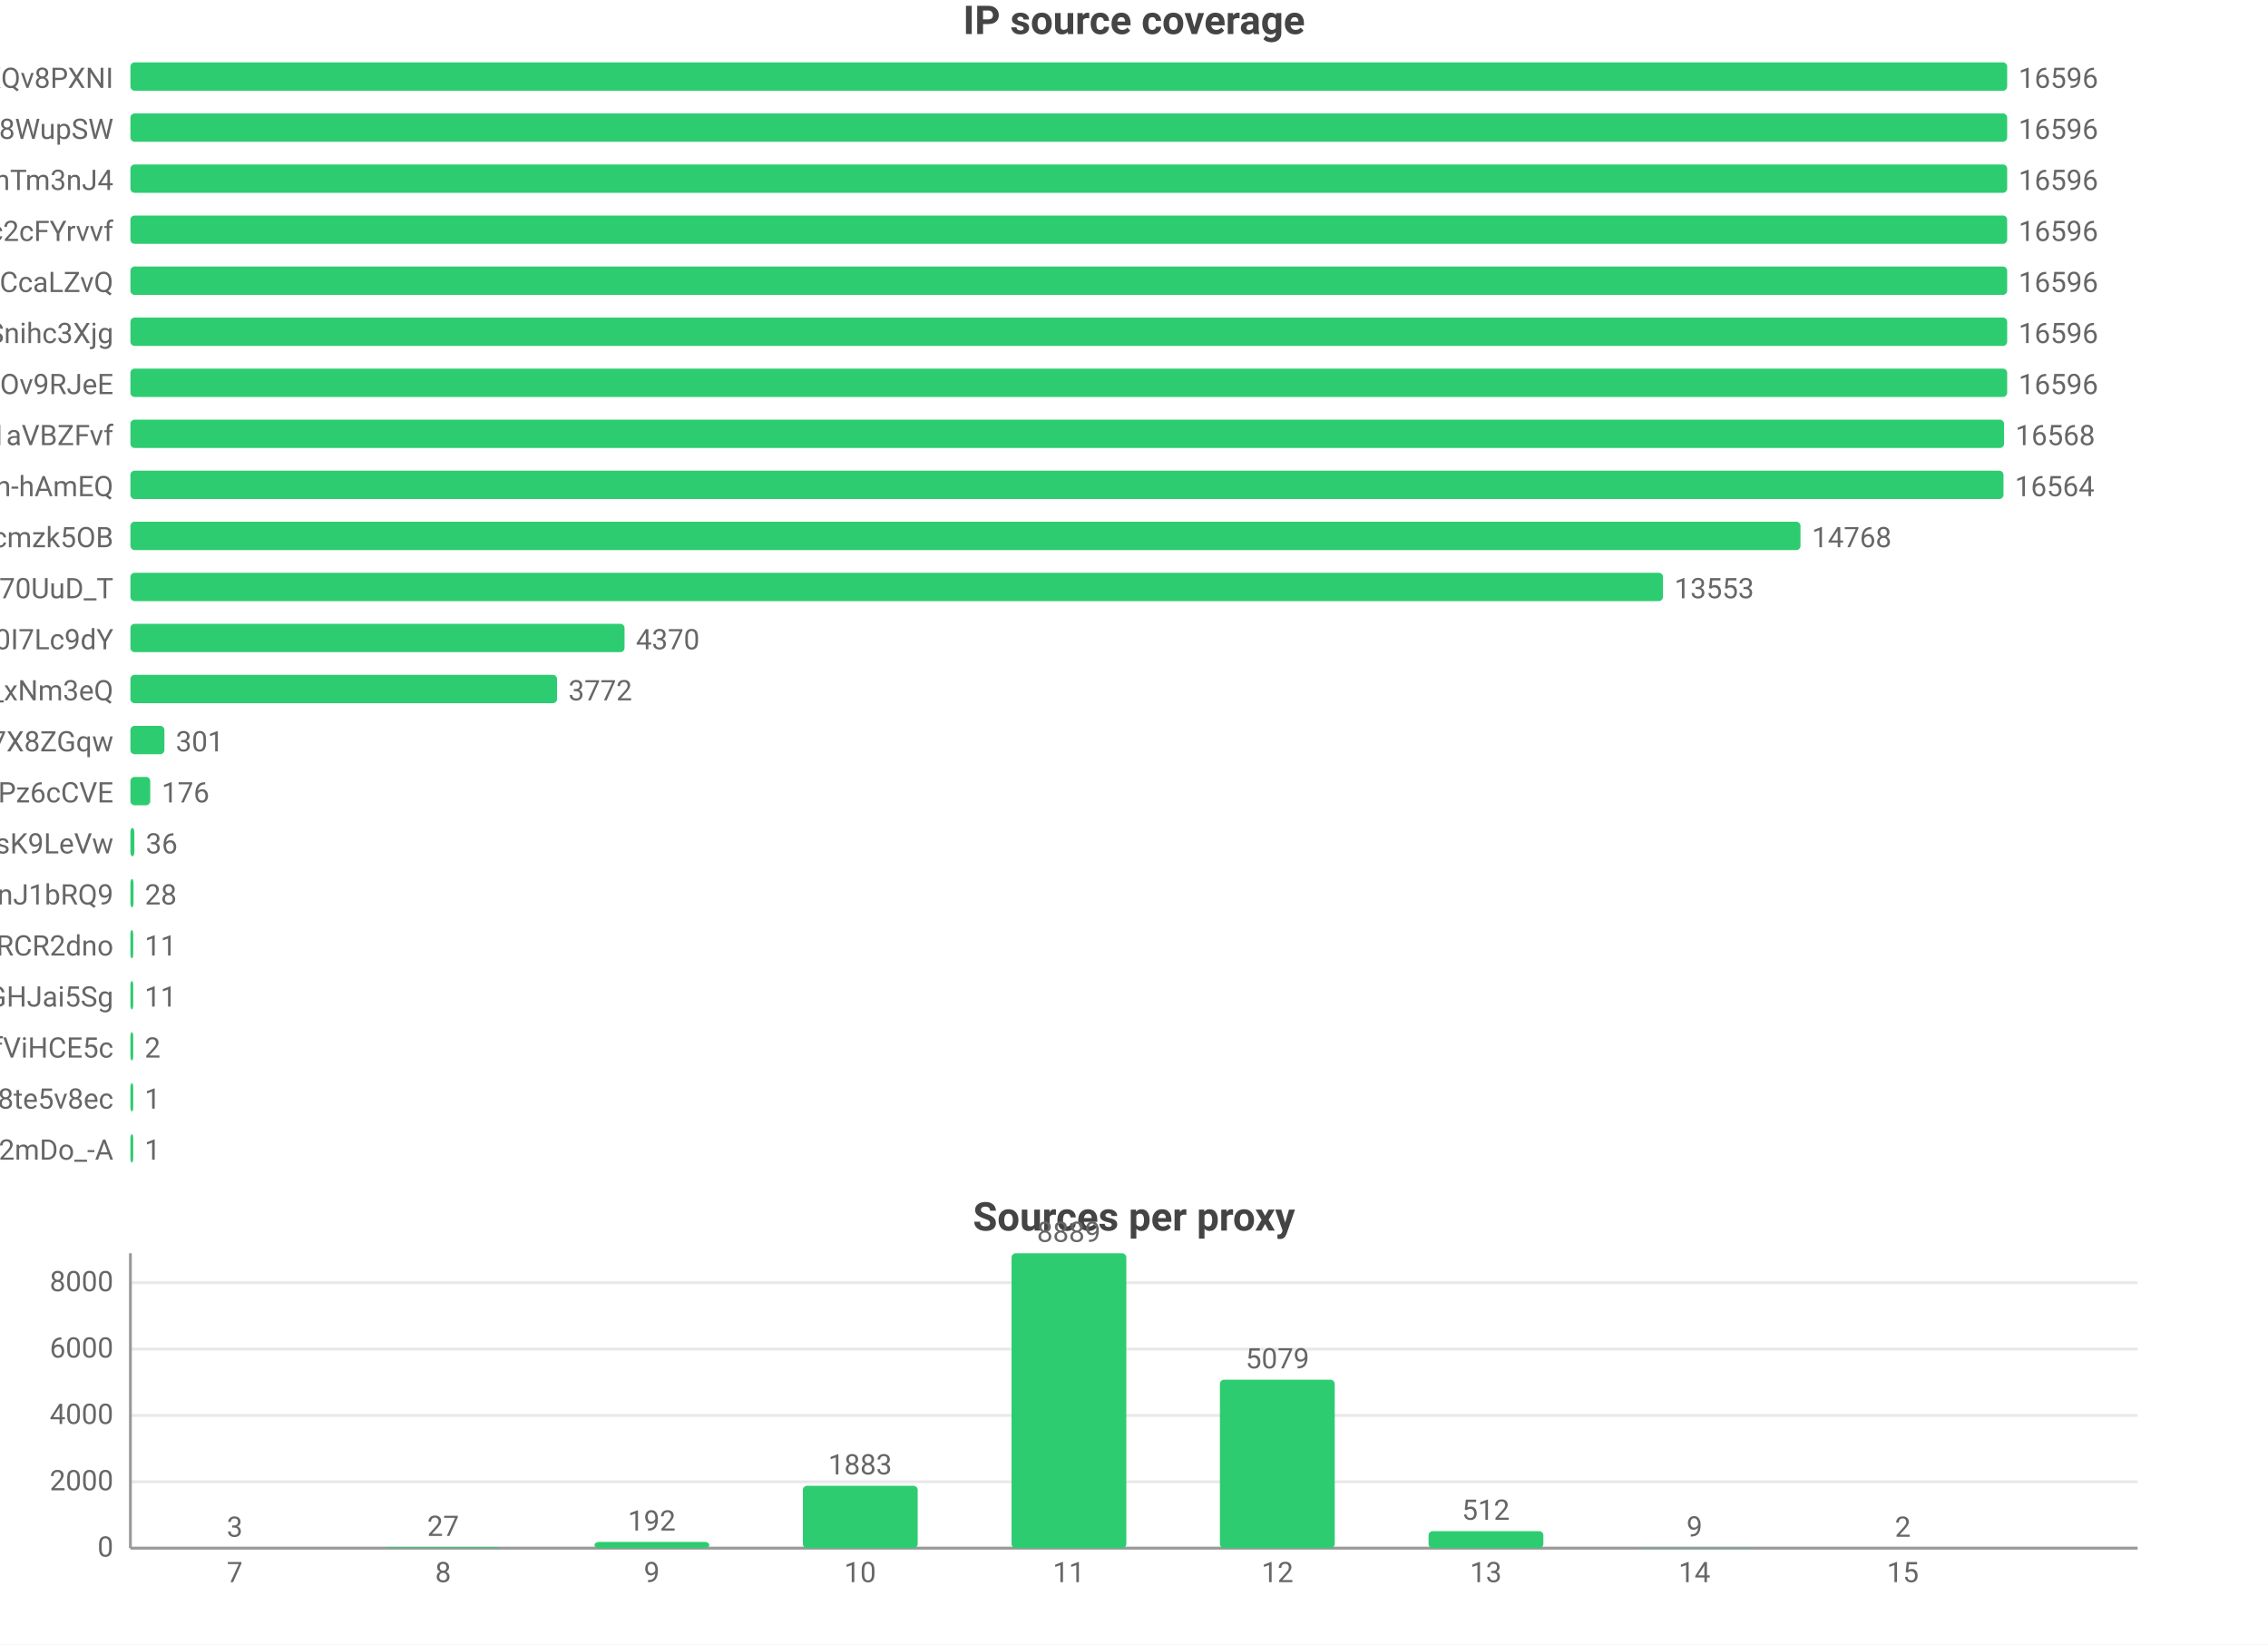
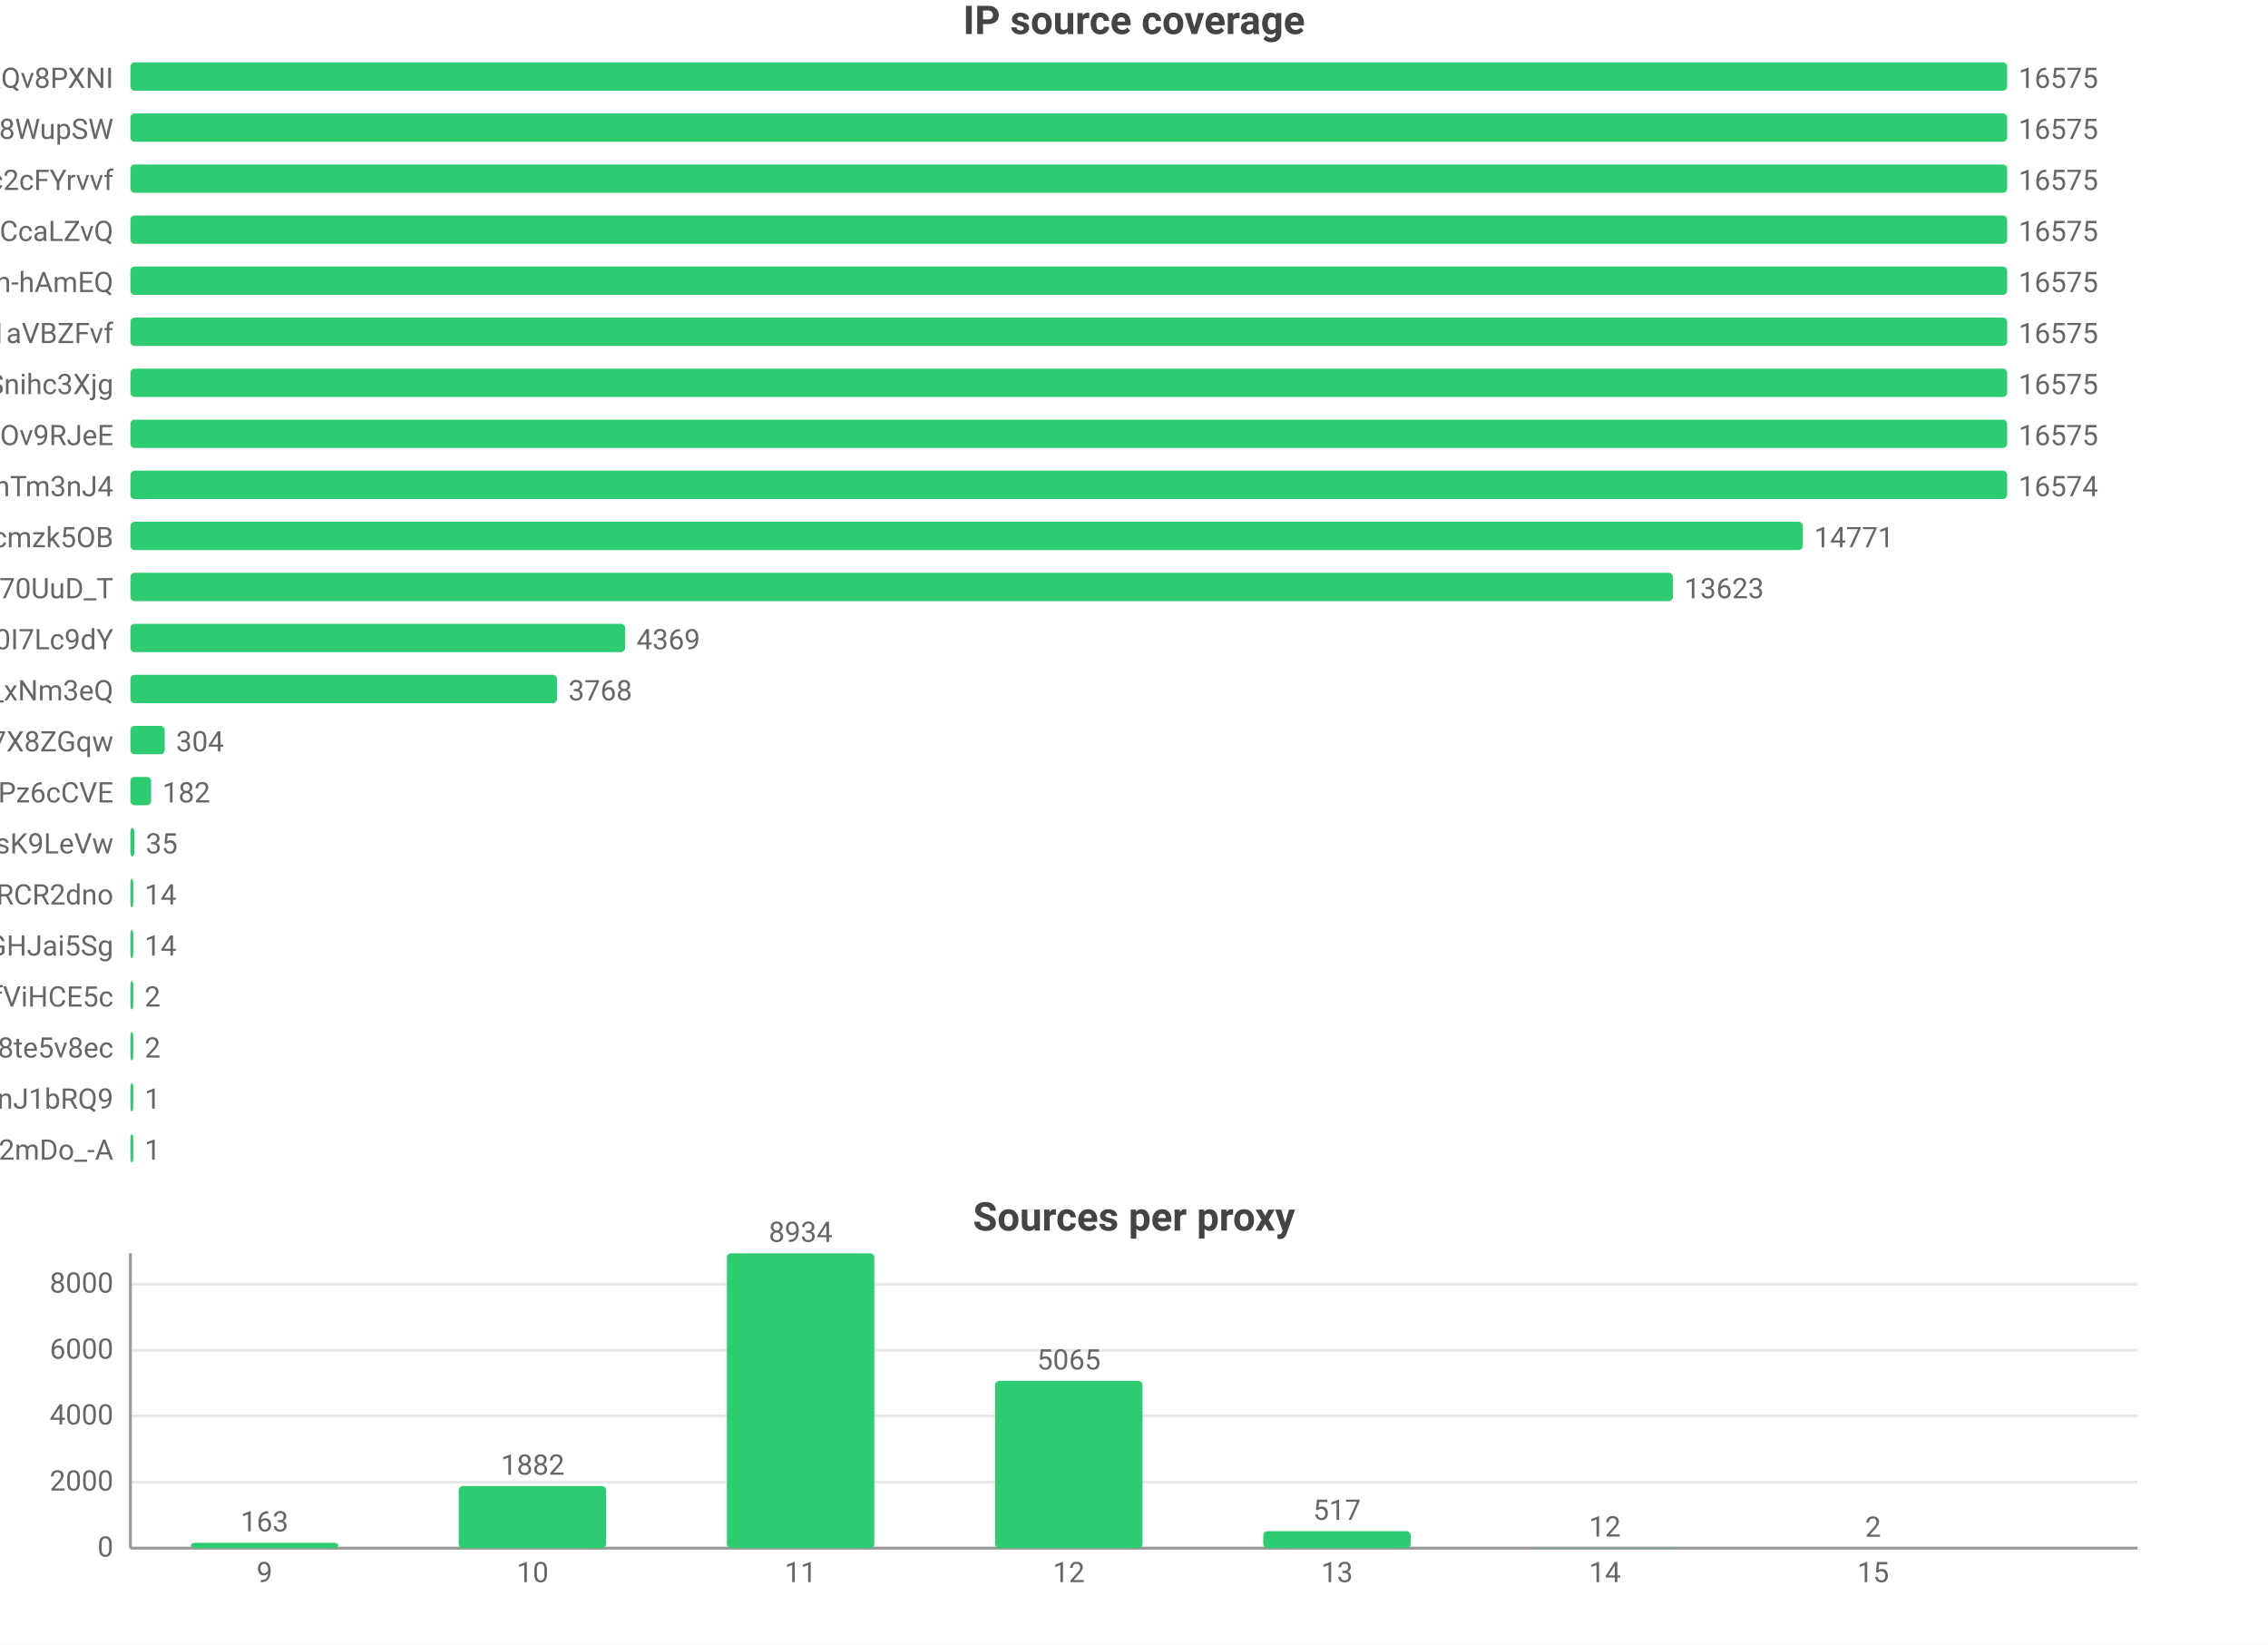
<svg xmlns="http://www.w3.org/2000/svg" width="800" height="580" viewBox="0 0 800 580">
  <rect width="800" height="580" fill="#ffffff" />
  <style>text{font-family:system-ui,-apple-system,'Segoe UI',Roboto,'PingFang SC','Microsoft YaHei','Noto Sans CJK SC',sans-serif}.g{stroke:#e8e8e8;stroke-width:1}.a{stroke:#999;stroke-width:1}.t{font-size:10px;fill:#666}.m{font-size:10px;text-anchor:middle;fill:#666}.e{font-size:10px;text-anchor:end;fill:#666}.l{font-size:11px;fill:#333}.tt{font-size:14px;font-weight:600;text-anchor:middle;fill:#444}.em{font-size:13px;text-anchor:middle;fill:#999}</style>
  <text class="tt" x="400.0" y="12">IP source coverage</text>
  <text class="e" x="40" y="31">rsrc_YmwQdEYueobUJ7o0R-mXQv8PXNI</text>
  <rect x="46" y="22" width="662" height="10" fill="#2ecc71" rx="1.5" />
-   <text class="t" x="712" y="31">16596</text>
+   <text class="t" x="712" y="31">16575</text>
  <text class="e" x="40" y="49">rsrc_Kf72a5Rnsi5l_-kq8f8WupSW</text>
  <rect x="46" y="40" width="662" height="10" fill="#2ecc71" rx="1.5" />
-   <text class="t" x="712" y="49">16596</text>
-   <text class="e" x="40" y="67">rsrc_8J7Mvr-6DA7BBOtGFT3QhTm3nJ4</text>
+   <text class="t" x="712" y="49">16575</text>
+   <text class="e" x="40" y="67">rsrc_N0DphMQvqfO6-stc2cFYrvvf</text>
  <rect x="46" y="58" width="662" height="10" fill="#2ecc71" rx="1.5" />
-   <text class="t" x="712" y="67">16596</text>
-   <text class="e" x="40" y="85">rsrc_N0DphMQvqfO6-stc2cFYrvvf</text>
+   <text class="t" x="712" y="67">16575</text>
+   <text class="e" x="40" y="85">rsrc_y1f6AcnstjvbsPXVio2CcaLZvQ</text>
  <rect x="46" y="76" width="662" height="10" fill="#2ecc71" rx="1.5" />
-   <text class="t" x="712" y="85">16596</text>
-   <text class="e" x="40" y="103">rsrc_y1f6AcnstjvbsPXVio2CcaLZvQ</text>
+   <text class="t" x="712" y="85">16575</text>
+   <text class="e" x="40" y="103">rsrc_je3zDruIeQJtGRSh-hAmEQ</text>
  <rect x="46" y="94" width="662" height="10" fill="#2ecc71" rx="1.5" />
-   <text class="t" x="712" y="103">16596</text>
-   <text class="e" x="40" y="121">rsrc_udXhFfUWqS8V61wbeSoAvSnihc3Xjg</text>
+   <text class="t" x="712" y="103">16575</text>
+   <text class="e" x="40" y="121">rsrc_3UBRP7wwxr0KCZcckKaO1aVBZFvf</text>
  <rect x="46" y="112" width="662" height="10" fill="#2ecc71" rx="1.5" />
-   <text class="t" x="712" y="121">16596</text>
-   <text class="e" x="40" y="139">rsrc_phRkyFPJDKAG-t3D4gC7qC7dOv9RJeE</text>
+   <text class="t" x="712" y="121">16575</text>
+   <text class="e" x="40" y="139">rsrc_udXhFfUWqS8V61wbeSoAvSnihc3Xjg</text>
  <rect x="46" y="130" width="662" height="10" fill="#2ecc71" rx="1.5" />
-   <text class="t" x="712" y="139">16596</text>
-   <text class="e" x="40" y="157">rsrc_3UBRP7wwxr0KCZcckKaO1aVBZFvf</text>
-   <rect x="46" y="148" width="660.9" height="10" fill="#2ecc71" rx="1.5" />
-   <text class="t" x="710.9" y="157">16568</text>
-   <text class="e" x="40" y="175">rsrc_je3zDruIeQJtGRSh-hAmEQ</text>
-   <rect x="46" y="166" width="660.7" height="10" fill="#2ecc71" rx="1.5" />
-   <text class="t" x="710.7" y="175">16564</text>
+   <text class="t" x="712" y="139">16575</text>
+   <text class="e" x="40" y="157">rsrc_phRkyFPJDKAG-t3D4gC7qC7dOv9RJeE</text>
+   <rect x="46" y="148" width="662" height="10" fill="#2ecc71" rx="1.5" />
+   <text class="t" x="712" y="157">16575</text>
+   <text class="e" x="40" y="175">rsrc_8J7Mvr-6DA7BBOtGFT3QhTm3nJ4</text>
+   <rect x="46" y="166" width="662.0" height="10" fill="#2ecc71" rx="1.5" />
+   <text class="t" x="712.0" y="175">16574</text>
  <text class="e" x="40" y="193">rsrc_K-0jAGBqjvCEp0Px6UbuWcmzk5OB</text>
-   <rect x="46" y="184" width="589.1" height="10" fill="#2ecc71" rx="1.5" />
-   <text class="t" x="639.1" y="193">14768</text>
+   <rect x="46" y="184" width="589.9" height="10" fill="#2ecc71" rx="1.5" />
+   <text class="t" x="639.9" y="193">14771</text>
  <text class="e" x="40" y="211">rsrc_Fe2TH426siPio70UuD_T</text>
-   <rect x="46" y="202" width="540.6" height="10" fill="#2ecc71" rx="1.5" />
-   <text class="t" x="590.6" y="211">13553</text>
+   <rect x="46" y="202" width="544.1" height="10" fill="#2ecc71" rx="1.5" />
+   <text class="t" x="594.1" y="211">13623</text>
  <text class="e" x="40" y="229">rsrc_zmdkNceYNtNIwTRnkeaDWUF0I7Lc9dY</text>
-   <rect x="46" y="220" width="174.3" height="10" fill="#2ecc71" rx="1.5" />
-   <text class="t" x="224.3" y="229">4370</text>
+   <rect x="46" y="220" width="174.5" height="10" fill="#2ecc71" rx="1.5" />
+   <text class="t" x="224.5" y="229">4369</text>
  <text class="e" x="40" y="247">rsrc_7HHr05kygIGY1_rUxDn2b0TfO3k_xNm3eQ</text>
  <rect x="46" y="238" width="150.5" height="10" fill="#2ecc71" rx="1.5" />
-   <text class="t" x="200.5" y="247">3772</text>
+   <text class="t" x="200.5" y="247">3768</text>
  <text class="e" x="40" y="265">rsrc_KOcHY0zSvSXOKReI9zIAibe_1GV7X8ZGqw</text>
-   <rect x="46" y="256" width="12.0" height="10" fill="#2ecc71" rx="1.5" />
-   <text class="t" x="62.0" y="265">301</text>
+   <rect x="46" y="256" width="12.1" height="10" fill="#2ecc71" rx="1.5" />
+   <text class="t" x="62.1" y="265">304</text>
  <text class="e" x="40" y="283">rsrc_px-TVSmoFaih-Nh3Pz6cCVE</text>
-   <rect x="46" y="274" width="7.0" height="10" fill="#2ecc71" rx="1.5" />
-   <text class="t" x="57.0" y="283">176</text>
+   <rect x="46" y="274" width="7.3" height="10" fill="#2ecc71" rx="1.5" />
+   <text class="t" x="57.3" y="283">182</text>
  <text class="e" x="40" y="301">rsrc_y4RErEyr_I92cDIOQHlsK9LeVw</text>
  <rect x="46" y="292" width="1.4" height="10" fill="#2ecc71" rx="1.5" />
-   <text class="t" x="51.4" y="301">36</text>
-   <text class="e" x="40" y="319">rsrc_IutIxyjgURNKJ5AXGQxpTnJ1bRQ9</text>
-   <rect x="46" y="310" width="1.1" height="10" fill="#2ecc71" rx="1.5" />
-   <text class="t" x="51.1" y="319">28</text>
-   <text class="e" x="40" y="337">rsrc_-iwMUWtGMfvvmOs0VPBWChAcwcxiRCR2dno</text>
+   <text class="t" x="51.4" y="301">35</text>
+   <text class="e" x="40" y="319">rsrc_-iwMUWtGMfvvmOs0VPBWChAcwcxiRCR2dno</text>
+   <rect x="46" y="310" width="1" height="10" fill="#2ecc71" rx="1.5" />
+   <text class="t" x="51" y="319">14</text>
+   <text class="e" x="40" y="337">rsrc_yQvJePm0B6jHzCYC4GdGHJai5Sg</text>
  <rect x="46" y="328" width="1" height="10" fill="#2ecc71" rx="1.5" />
-   <text class="t" x="51" y="337">11</text>
-   <text class="e" x="40" y="355">rsrc_yQvJePm0B6jHzCYC4GdGHJai5Sg</text>
+   <text class="t" x="51" y="337">14</text>
+   <text class="e" x="40" y="355">rsrc_r5Qm4HD74aEPzYWaXJ5xTDmfViHCE5c</text>
  <rect x="46" y="346" width="1" height="10" fill="#2ecc71" rx="1.5" />
-   <text class="t" x="51" y="355">11</text>
-   <text class="e" x="40" y="373">rsrc_r5Qm4HD74aEPzYWaXJ5xTDmfViHCE5c</text>
+   <text class="t" x="51" y="355">2</text>
+   <text class="e" x="40" y="373">rsrc_htw8nZZHu0UN_vciVqNpM1nLqDu6f8j8te5v8ec</text>
  <rect x="46" y="364" width="1" height="10" fill="#2ecc71" rx="1.5" />
  <text class="t" x="51" y="373">2</text>
-   <text class="e" x="40" y="391">rsrc_htw8nZZHu0UN_vciVqNpM1nLqDu6f8j8te5v8ec</text>
+   <text class="e" x="40" y="391">rsrc_IutIxyjgURNKJ5AXGQxpTnJ1bRQ9</text>
  <rect x="46" y="382" width="1" height="10" fill="#2ecc71" rx="1.5" />
  <text class="t" x="51" y="391">1</text>
  <text class="e" x="40" y="409">rsrc_YY9vmpvAdBd76NYzbVa2mDo_-A</text>
  <rect x="46" y="400" width="1" height="10" fill="#2ecc71" rx="1.5" />
  <text class="t" x="51" y="409">1</text>
  <text class="tt" x="400.0" y="434">Sources per proxy</text>
  <line class="g" x1="46" y1="546" x2="754" y2="546" />
  <text class="e" x="40" y="549">0</text>
-   <line class="g" x1="46" y1="522.6" x2="754" y2="522.6" />
-   <text class="e" x="40" y="525.6">2000</text>
-   <line class="g" x1="46" y1="499.2" x2="754" y2="499.2" />
-   <text class="e" x="40" y="502.2">4000</text>
-   <line class="g" x1="46" y1="475.8" x2="754" y2="475.8" />
-   <text class="e" x="40" y="478.8">6000</text>
-   <line class="g" x1="46" y1="452.4" x2="754" y2="452.4" />
-   <text class="e" x="40" y="455.4">8000</text>
+   <line class="g" x1="46" y1="522.7" x2="754" y2="522.7" />
+   <text class="e" x="40" y="525.7">2000</text>
+   <line class="g" x1="46" y1="499.4" x2="754" y2="499.4" />
+   <text class="e" x="40" y="502.4">4000</text>
+   <line class="g" x1="46" y1="476.2" x2="754" y2="476.2" />
+   <text class="e" x="40" y="479.2">6000</text>
+   <line class="g" x1="46" y1="452.9" x2="754" y2="452.9" />
+   <text class="e" x="40" y="455.9">8000</text>
  <line class="a" x1="46" y1="442" x2="46" y2="546" />
  <line class="a" x1="46" y1="546" x2="754" y2="546" />
-   <rect x="62.5" y="546.0" width="40.5" height="0.0" fill="#2ecc71" rx="1.5" />
-   <text class="m" x="82.8" y="542.0">3</text>
-   <text class="m" x="82.8" y="558">7</text>
-   <rect x="136.1" y="545.7" width="40.5" height="0.3" fill="#2ecc71" rx="1.5" />
-   <text class="m" x="156.3" y="541.7">27</text>
-   <text class="m" x="156.3" y="558">8</text>
-   <rect x="209.7" y="543.8" width="40.5" height="2.2" fill="#2ecc71" rx="1.5" />
-   <text class="m" x="229.9" y="539.8">192</text>
-   <text class="m" x="229.9" y="558">9</text>
-   <rect x="283.2" y="524.0" width="40.5" height="22.0" fill="#2ecc71" rx="1.5" />
-   <text class="m" x="303.4" y="520.0">1883</text>
-   <text class="m" x="303.4" y="558">10</text>
-   <rect x="356.8" y="442" width="40.5" height="104" fill="#2ecc71" rx="1.5" />
-   <text class="m" x="377" y="438">8889</text>
-   <text class="m" x="377" y="558">11</text>
-   <rect x="430.3" y="486.6" width="40.5" height="59.4" fill="#2ecc71" rx="1.5" />
-   <text class="m" x="450.6" y="482.6">5079</text>
-   <text class="m" x="450.6" y="558">12</text>
-   <rect x="503.9" y="540.0" width="40.5" height="6.0" fill="#2ecc71" rx="1.5" />
-   <text class="m" x="524.1" y="536.0">512</text>
-   <text class="m" x="524.1" y="558">13</text>
-   <rect x="577.4" y="545.9" width="40.5" height="0.1" fill="#2ecc71" rx="1.5" />
-   <text class="m" x="597.7" y="541.9">9</text>
-   <text class="m" x="597.7" y="558">14</text>
-   <rect x="651.0" y="546.0" width="40.5" height="0.0" fill="#2ecc71" rx="1.5" />
-   <text class="m" x="671.2" y="542.0">2</text>
-   <text class="m" x="671.2" y="558">15</text>
+   <rect x="67.3" y="544.1" width="52.0" height="1.9" fill="#2ecc71" rx="1.5" />
+   <text class="m" x="93.3" y="540.1">163</text>
+   <text class="m" x="93.3" y="558">9</text>
+   <rect x="161.8" y="524.1" width="52.0" height="21.9" fill="#2ecc71" rx="1.5" />
+   <text class="m" x="187.9" y="520.1">1882</text>
+   <text class="m" x="187.9" y="558">10</text>
+   <rect x="256.4" y="442" width="52.0" height="104" fill="#2ecc71" rx="1.5" />
+   <text class="m" x="282.4" y="438">8934</text>
+   <text class="m" x="282.4" y="558">11</text>
+   <rect x="351.0" y="487.0" width="52.0" height="59.0" fill="#2ecc71" rx="1.5" />
+   <text class="m" x="377" y="483.0">5065</text>
+   <text class="m" x="377" y="558">12</text>
+   <rect x="445.6" y="540.0" width="52.0" height="6.0" fill="#2ecc71" rx="1.5" />
+   <text class="m" x="471.6" y="536.0">517</text>
+   <text class="m" x="471.6" y="558">13</text>
+   <rect x="540.1" y="545.9" width="52.0" height="0.1" fill="#2ecc71" rx="1.5" />
+   <text class="m" x="566.1" y="541.9">12</text>
+   <text class="m" x="566.1" y="558">14</text>
+   <rect x="634.7" y="546.0" width="52.0" height="0.0" fill="#2ecc71" rx="1.5" />
+   <text class="m" x="660.7" y="542.0">2</text>
+   <text class="m" x="660.7" y="558">15</text>
</svg>
